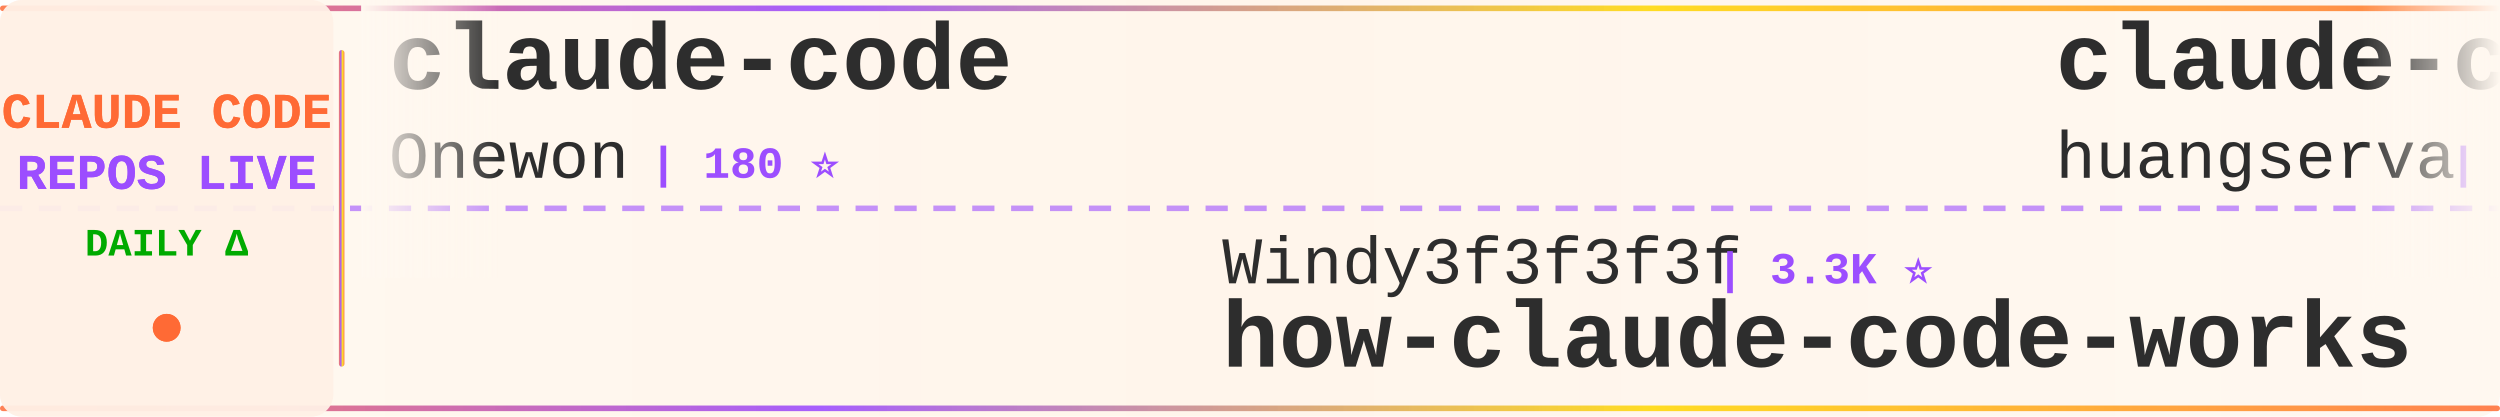
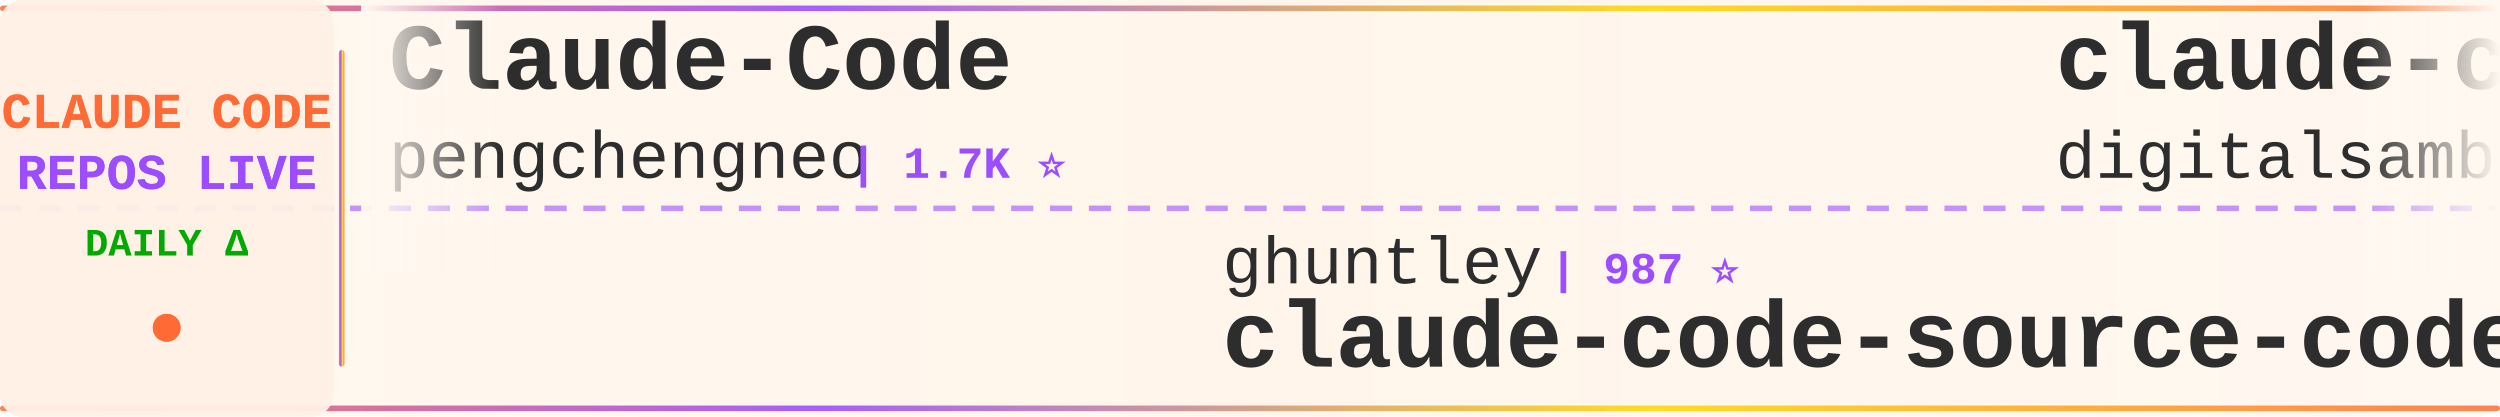
<svg xmlns="http://www.w3.org/2000/svg" width="900" height="150">
  <defs>
    <linearGradient id="tickerBg" x1="0%" y1="0%" x2="100%" y2="0%">
      <stop offset="0%" style="stop-color:#fff8f0;stop-opacity:0.98" />
      <stop offset="50%" style="stop-color:#fff5eb;stop-opacity:1" />
      <stop offset="100%" style="stop-color:#fff8f0;stop-opacity:0.98" />
    </linearGradient>
    <linearGradient id="borderGrad" x1="0%" y1="0%" x2="100%" y2="0%">
      <stop offset="0%" style="stop-color:#FF6B35;stop-opacity:0.85">
        <animate attributeName="stop-opacity" values="0.85;1;0.85" dur="2s" repeatCount="indefinite" />
      </stop>
      <stop offset="33%" style="stop-color:#9C4EFF;stop-opacity:0.9">
        <animate attributeName="stop-opacity" values="0.9;1;0.9" dur="2.2s" repeatCount="indefinite" />
      </stop>
      <stop offset="66%" style="stop-color:#FFD700;stop-opacity:0.85">
        <animate attributeName="stop-opacity" values="0.85;1;0.85" dur="1.8s" repeatCount="indefinite" />
      </stop>
      <stop offset="100%" style="stop-color:#FF6B35;stop-opacity:0.85">
        <animate attributeName="stop-opacity" values="0.85;1;0.85" dur="2s" repeatCount="indefinite" />
      </stop>
    </linearGradient>
    <filter id="textGlow">
      <feGaussianBlur stdDeviation="0.15" result="coloredBlur" />
      <feMerge>
        <feMergeNode in="coloredBlur" />
        <feMergeNode in="SourceGraphic" />
      </feMerge>
    </filter>
    <filter id="metricGlow">
      <feGaussianBlur stdDeviation="0.2" result="coloredBlur" />
      <feMerge>
        <feMergeNode in="coloredBlur" />
        <feMergeNode in="SourceGraphic" />
      </feMerge>
    </filter>
    <linearGradient id="leftFade" x1="0%" y1="0%" x2="100%" y2="0%">
      <stop offset="0%" style="stop-color:#fff8f0;stop-opacity:1" />
      <stop offset="100%" style="stop-color:#fff8f0;stop-opacity:0" />
    </linearGradient>
    <linearGradient id="rightFade" x1="0%" y1="0%" x2="100%" y2="0%">
      <stop offset="0%" style="stop-color:#fff8f0;stop-opacity:0" />
      <stop offset="100%" style="stop-color:#fff8f0;stop-opacity:1" />
    </linearGradient>
  </defs>
  <rect width="900" height="150" fill="url(#tickerBg)" rx="8" />
  <rect x="0" y="2" width="900" height="2" fill="url(#borderGrad)" rx="1" />
  <rect x="0" y="146" width="900" height="2" fill="url(#borderGrad)" rx="1" />
  <line x1="0" y1="75" x2="900" y2="75" stroke="#9C4EFF" stroke-width="2" stroke-dasharray="8 6" opacity="0.6" />
  <rect x="0" y="0" width="120" height="150" fill="#fff0e6" opacity="0.95" rx="8" />
  <text x="60" y="46" font-family="'Courier New', monospace" font-size="18" font-weight="bold" fill="#FF6B35" text-anchor="middle" filter="url(#textGlow)">
    CLAUDE CODE
  </text>
  <text x="60" y="68" font-family="'Courier New', monospace" font-size="18" font-weight="bold" fill="#9C4EFF" text-anchor="middle" filter="url(#textGlow)">
    REPOS LIVE
  </text>
  <text x="60" y="92" font-family="'Courier New', monospace" font-size="14" font-weight="bold" fill="#00aa00" text-anchor="middle">
    DAILY Δ
  </text>
  <circle cx="60" cy="118" r="5" fill="#FF6B35" filter="url(#metricGlow)">
    <animate attributeName="r" values="4;6;4" dur="1.5s" repeatCount="indefinite" />
    <animate attributeName="opacity" values="0.6;1;0.6" dur="1.5s" repeatCount="indefinite" />
  </circle>
  <rect x="122" y="18" width="2" height="114" fill="url(#borderGrad)" rx="1" />
  <clipPath id="tickerClip">
    <rect x="130" y="0" width="770" height="150" />
  </clipPath>
  <g clip-path="url(#tickerClip)">
    <g id="tickerItems">
      <animateTransform attributeName="transform" attributeType="XML" type="translate" from="0 0" to="-3000 0" dur="54s" repeatCount="indefinite" />
      <g transform="translate(0, 0)">
-         <text x="140" y="32" font-family="'Courier New', monospace" font-size="34" font-weight="bold" fill="#2d2d2d">claude-code</text>
-         <text x="140" y="64" font-family="'Courier New', monospace" font-size="24" font-weight="normal" fill="#2d2d2d" opacity="1.0">Onewon</text>
-         <text x="234" y="64" font-family="'Courier New', monospace" font-size="16" font-weight="bold" fill="#9C4EFF"> | 180 ⭐</text>
+         <text x="140" y="32" font-family="'Courier New', monospace" font-size="34" font-weight="bold" fill="#2d2d2d">Claude-Code</text>
+         <text x="140" y="64" font-family="'Courier New', monospace" font-size="24" font-weight="normal" fill="#2d2d2d" opacity="1.0">pengchengneo</text>
+         <text x="306" y="64" font-family="'Courier New', monospace" font-size="16" font-weight="bold" fill="#9C4EFF"> | 1.7K ⭐</text>
      </g>
      <g transform="translate(300, 0)">
-         <text x="140" y="102" font-family="'Courier New', monospace" font-size="24" font-weight="normal" fill="#2d2d2d" opacity="1.0">Windy3f3f3f3f</text>
-         <text x="318" y="102" font-family="'Courier New', monospace" font-size="16" font-weight="bold" fill="#9C4EFF"> | 3.3K ⭐</text>
-         <text x="140" y="132" font-family="'Courier New', monospace" font-size="34" font-weight="bold" fill="#2d2d2d">how-claude-code-works</text>
+         <text x="140" y="102" font-family="'Courier New', monospace" font-size="24" font-weight="normal" fill="#2d2d2d" opacity="1.0">ghuntley</text>
+         <text x="258" y="102" font-family="'Courier New', monospace" font-size="16" font-weight="bold" fill="#9C4EFF"> | 987 ⭐</text>
+         <text x="140" y="132" font-family="'Courier New', monospace" font-size="34" font-weight="bold" fill="#2d2d2d">claude-code-source-code-...</text>
      </g>
      <g transform="translate(600, 0)">
-         <text x="140" y="32" font-family="'Courier New', monospace" font-size="34" font-weight="bold" fill="#2d2d2d">claude-code-cli</text>
-         <text x="140" y="64" font-family="'Courier New', monospace" font-size="24" font-weight="normal" fill="#2d2d2d" opacity="1.0">huangserva</text>
-         <text x="282" y="64" font-family="'Courier New', monospace" font-size="16" font-weight="bold" fill="#9C4EFF"> | 621 ⭐</text>
+         <text x="140" y="32" font-family="'Courier New', monospace" font-size="34" font-weight="bold" fill="#2d2d2d">claude-code-video-toolki...</text>
+         <text x="140" y="64" font-family="'Courier New', monospace" font-size="24" font-weight="normal" fill="#2d2d2d" opacity="1.0">digitalsamba</text>
+         <text x="306" y="64" font-family="'Courier New', monospace" font-size="16" font-weight="bold" fill="#9C4EFF"> | 1.9K ⭐ +2</text>
      </g>
      <g transform="translate(900, 0)">
-         <text x="140" y="102" font-family="'Courier New', monospace" font-size="24" font-weight="normal" fill="#2d2d2d" opacity="1.0">hangsman</text>
-         <text x="258" y="102" font-family="'Courier New', monospace" font-size="16" font-weight="bold" fill="#9C4EFF"> | 790 ⭐ +1</text>
+         <text x="140" y="102" font-family="'Courier New', monospace" font-size="24" font-weight="normal" fill="#2d2d2d" opacity="1.0">JrCx7scC</text>
+         <text x="258" y="102" font-family="'Courier New', monospace" font-size="16" font-weight="bold" fill="#9C4EFF"> | 371 ⭐</text>
        <text x="140" y="132" font-family="'Courier New', monospace" font-size="34" font-weight="bold" fill="#2d2d2d">claude-code-source</text>
      </g>
      <g transform="translate(1200, 0)">
-         <text x="140" y="32" font-family="'Courier New', monospace" font-size="34" font-weight="bold" fill="#2d2d2d">pi-vs-claude-code</text>
-         <text x="140" y="64" font-family="'Courier New', monospace" font-size="24" font-weight="normal" fill="#2d2d2d" opacity="1.0">disler</text>
-         <text x="234" y="64" font-family="'Courier New', monospace" font-size="16" font-weight="bold" fill="#9C4EFF"> | 1.5K ⭐ +1</text>
+         <text x="140" y="32" font-family="'Courier New', monospace" font-size="34" font-weight="bold" fill="#2d2d2d">claude-code</text>
+         <text x="140" y="64" font-family="'Courier New', monospace" font-size="24" font-weight="normal" fill="#2d2d2d" opacity="1.0">codeaashu</text>
+         <text x="270" y="64" font-family="'Courier New', monospace" font-size="16" font-weight="bold" fill="#9C4EFF"> | 3.2K ⭐ +2</text>
      </g>
      <g transform="translate(1500, 0)">
-         <text x="140" y="102" font-family="'Courier New', monospace" font-size="24" font-weight="normal" fill="#2d2d2d" opacity="1.0">repowise-dev</text>
-         <text x="306" y="102" font-family="'Courier New', monospace" font-size="16" font-weight="bold" fill="#9C4EFF"> | 1.2K ⭐</text>
-         <text x="140" y="132" font-family="'Courier New', monospace" font-size="34" font-weight="bold" fill="#2d2d2d">claude-code-prompts</text>
+         <text x="140" y="102" font-family="'Courier New', monospace" font-size="24" font-weight="normal" fill="#2d2d2d" opacity="1.0">rohitg00</text>
+         <text x="258" y="102" font-family="'Courier New', monospace" font-size="16" font-weight="bold" fill="#9C4EFF"> | 2.4K ⭐ +5</text>
+         <text x="140" y="132" font-family="'Courier New', monospace" font-size="34" font-weight="bold" fill="#2d2d2d">awesome-claude-code-tool...</text>
      </g>
      <g transform="translate(1800, 0)">
-         <text x="140" y="32" font-family="'Courier New', monospace" font-size="34" font-weight="bold" fill="#2d2d2d">claude-code-reverse</text>
-         <text x="140" y="64" font-family="'Courier New', monospace" font-size="24" font-weight="normal" fill="#2d2d2d" opacity="1.0">Yuyz0112</text>
-         <text x="258" y="64" font-family="'Courier New', monospace" font-size="16" font-weight="bold" fill="#9C4EFF"> | 2.4K ⭐ +1</text>
+         <text x="140" y="32" font-family="'Courier New', monospace" font-size="34" font-weight="bold" fill="#2d2d2d">claude-code-local</text>
+         <text x="140" y="64" font-family="'Courier New', monospace" font-size="24" font-weight="normal" fill="#2d2d2d" opacity="1.0">nicedreamzapp</text>
+         <text x="318" y="64" font-family="'Courier New', monospace" font-size="16" font-weight="bold" fill="#9C4EFF"> | 3.0K ⭐ +1</text>
      </g>
      <g transform="translate(2100, 0)">
-         <text x="140" y="102" font-family="'Courier New', monospace" font-size="24" font-weight="normal" fill="#2d2d2d" opacity="1.0">yasasbanukaofficial</text>
-         <text x="390" y="102" font-family="'Courier New', monospace" font-size="16" font-weight="bold" fill="#9C4EFF"> | 3.9K ⭐ +4</text>
+         <text x="140" y="102" font-family="'Courier New', monospace" font-size="24" font-weight="normal" fill="#2d2d2d" opacity="1.0">FlorianBruniaux</text>
+         <text x="342" y="102" font-family="'Courier New', monospace" font-size="16" font-weight="bold" fill="#9C4EFF"> | 5.6K ⭐ +3</text>
+         <text x="140" y="132" font-family="'Courier New', monospace" font-size="34" font-weight="bold" fill="#2d2d2d">claude-code-ultimate-gui...</text>
+       </g>
+       <g transform="translate(2400, 0)">
+         <text x="140" y="32" font-family="'Courier New', monospace" font-size="34" font-weight="bold" fill="#2d2d2d">claude-code</text>
+         <text x="140" y="64" font-family="'Courier New', monospace" font-size="24" font-weight="normal" fill="#2d2d2d" opacity="1.0">RishabhK103</text>
+         <text x="294" y="64" font-family="'Courier New', monospace" font-size="16" font-weight="bold" fill="#9C4EFF"> | 105 ⭐</text>
+       </g>
+       <g transform="translate(2700, 0)">
+         <text x="140" y="102" font-family="'Courier New', monospace" font-size="24" font-weight="normal" fill="#2d2d2d" opacity="1.0">Tinkeringg-Lab</text>
+         <text x="330" y="102" font-family="'Courier New', monospace" font-size="16" font-weight="bold" fill="#9C4EFF"> | 211 ⭐</text>
        <text x="140" y="132" font-family="'Courier New', monospace" font-size="34" font-weight="bold" fill="#2d2d2d">claude-code</text>
      </g>
-       <g transform="translate(2400, 0)">
-         <text x="140" y="32" font-family="'Courier New', monospace" font-size="34" font-weight="bold" fill="#2d2d2d">free-claude-code</text>
-         <text x="140" y="64" font-family="'Courier New', monospace" font-size="24" font-weight="normal" fill="#2d2d2d" opacity="1.0">Alishahryar1</text>
-         <text x="306" y="64" font-family="'Courier New', monospace" font-size="16" font-weight="bold" fill="#9C4EFF"> | 42.6K ⭐ +46</text>
-       </g>
-       <g transform="translate(2700, 0)">
-         <text x="140" y="102" font-family="'Courier New', monospace" font-size="24" font-weight="normal" fill="#2d2d2d" opacity="1.0">oboard</text>
-         <text x="234" y="102" font-family="'Courier New', monospace" font-size="16" font-weight="bold" fill="#9C4EFF"> | 3.3K ⭐ -1</text>
-         <text x="140" y="132" font-family="'Courier New', monospace" font-size="34" font-weight="bold" fill="#2d2d2d">claude-code-rev</text>
-       </g>
      <g transform="translate(3000, 0)">
-         <text x="140" y="32" font-family="'Courier New', monospace" font-size="34" font-weight="bold" fill="#2d2d2d">claude-code</text>
-         <text x="140" y="64" font-family="'Courier New', monospace" font-size="24" font-weight="normal" fill="#2d2d2d" opacity="1.0">Onewon</text>
-         <text x="234" y="64" font-family="'Courier New', monospace" font-size="16" font-weight="bold" fill="#9C4EFF"> | 180 ⭐</text>
+         <text x="140" y="32" font-family="'Courier New', monospace" font-size="34" font-weight="bold" fill="#2d2d2d">Claude-Code</text>
+         <text x="140" y="64" font-family="'Courier New', monospace" font-size="24" font-weight="normal" fill="#2d2d2d" opacity="1.0">pengchengneo</text>
+         <text x="306" y="64" font-family="'Courier New', monospace" font-size="16" font-weight="bold" fill="#9C4EFF"> | 1.7K ⭐</text>
      </g>
      <g transform="translate(3300, 0)">
-         <text x="140" y="102" font-family="'Courier New', monospace" font-size="24" font-weight="normal" fill="#2d2d2d" opacity="1.0">Windy3f3f3f3f</text>
-         <text x="318" y="102" font-family="'Courier New', monospace" font-size="16" font-weight="bold" fill="#9C4EFF"> | 3.3K ⭐</text>
-         <text x="140" y="132" font-family="'Courier New', monospace" font-size="34" font-weight="bold" fill="#2d2d2d">how-claude-code-works</text>
+         <text x="140" y="102" font-family="'Courier New', monospace" font-size="24" font-weight="normal" fill="#2d2d2d" opacity="1.0">ghuntley</text>
+         <text x="258" y="102" font-family="'Courier New', monospace" font-size="16" font-weight="bold" fill="#9C4EFF"> | 987 ⭐</text>
+         <text x="140" y="132" font-family="'Courier New', monospace" font-size="34" font-weight="bold" fill="#2d2d2d">claude-code-source-code-...</text>
      </g>
      <g transform="translate(3600, 0)">
-         <text x="140" y="32" font-family="'Courier New', monospace" font-size="34" font-weight="bold" fill="#2d2d2d">claude-code-cli</text>
-         <text x="140" y="64" font-family="'Courier New', monospace" font-size="24" font-weight="normal" fill="#2d2d2d" opacity="1.0">huangserva</text>
-         <text x="282" y="64" font-family="'Courier New', monospace" font-size="16" font-weight="bold" fill="#9C4EFF"> | 621 ⭐</text>
+         <text x="140" y="32" font-family="'Courier New', monospace" font-size="34" font-weight="bold" fill="#2d2d2d">claude-code-video-toolki...</text>
+         <text x="140" y="64" font-family="'Courier New', monospace" font-size="24" font-weight="normal" fill="#2d2d2d" opacity="1.0">digitalsamba</text>
+         <text x="306" y="64" font-family="'Courier New', monospace" font-size="16" font-weight="bold" fill="#9C4EFF"> | 1.9K ⭐ +2</text>
      </g>
      <g transform="translate(3900, 0)">
-         <text x="140" y="102" font-family="'Courier New', monospace" font-size="24" font-weight="normal" fill="#2d2d2d" opacity="1.0">hangsman</text>
-         <text x="258" y="102" font-family="'Courier New', monospace" font-size="16" font-weight="bold" fill="#9C4EFF"> | 790 ⭐ +1</text>
+         <text x="140" y="102" font-family="'Courier New', monospace" font-size="24" font-weight="normal" fill="#2d2d2d" opacity="1.0">JrCx7scC</text>
+         <text x="258" y="102" font-family="'Courier New', monospace" font-size="16" font-weight="bold" fill="#9C4EFF"> | 371 ⭐</text>
        <text x="140" y="132" font-family="'Courier New', monospace" font-size="34" font-weight="bold" fill="#2d2d2d">claude-code-source</text>
      </g>
    </g>
  </g>
  <rect x="130" y="0" width="50" height="100" fill="url(#leftFade)" />
  <rect x="850" y="0" width="50" height="100" fill="url(#rightFade)" />
</svg>
